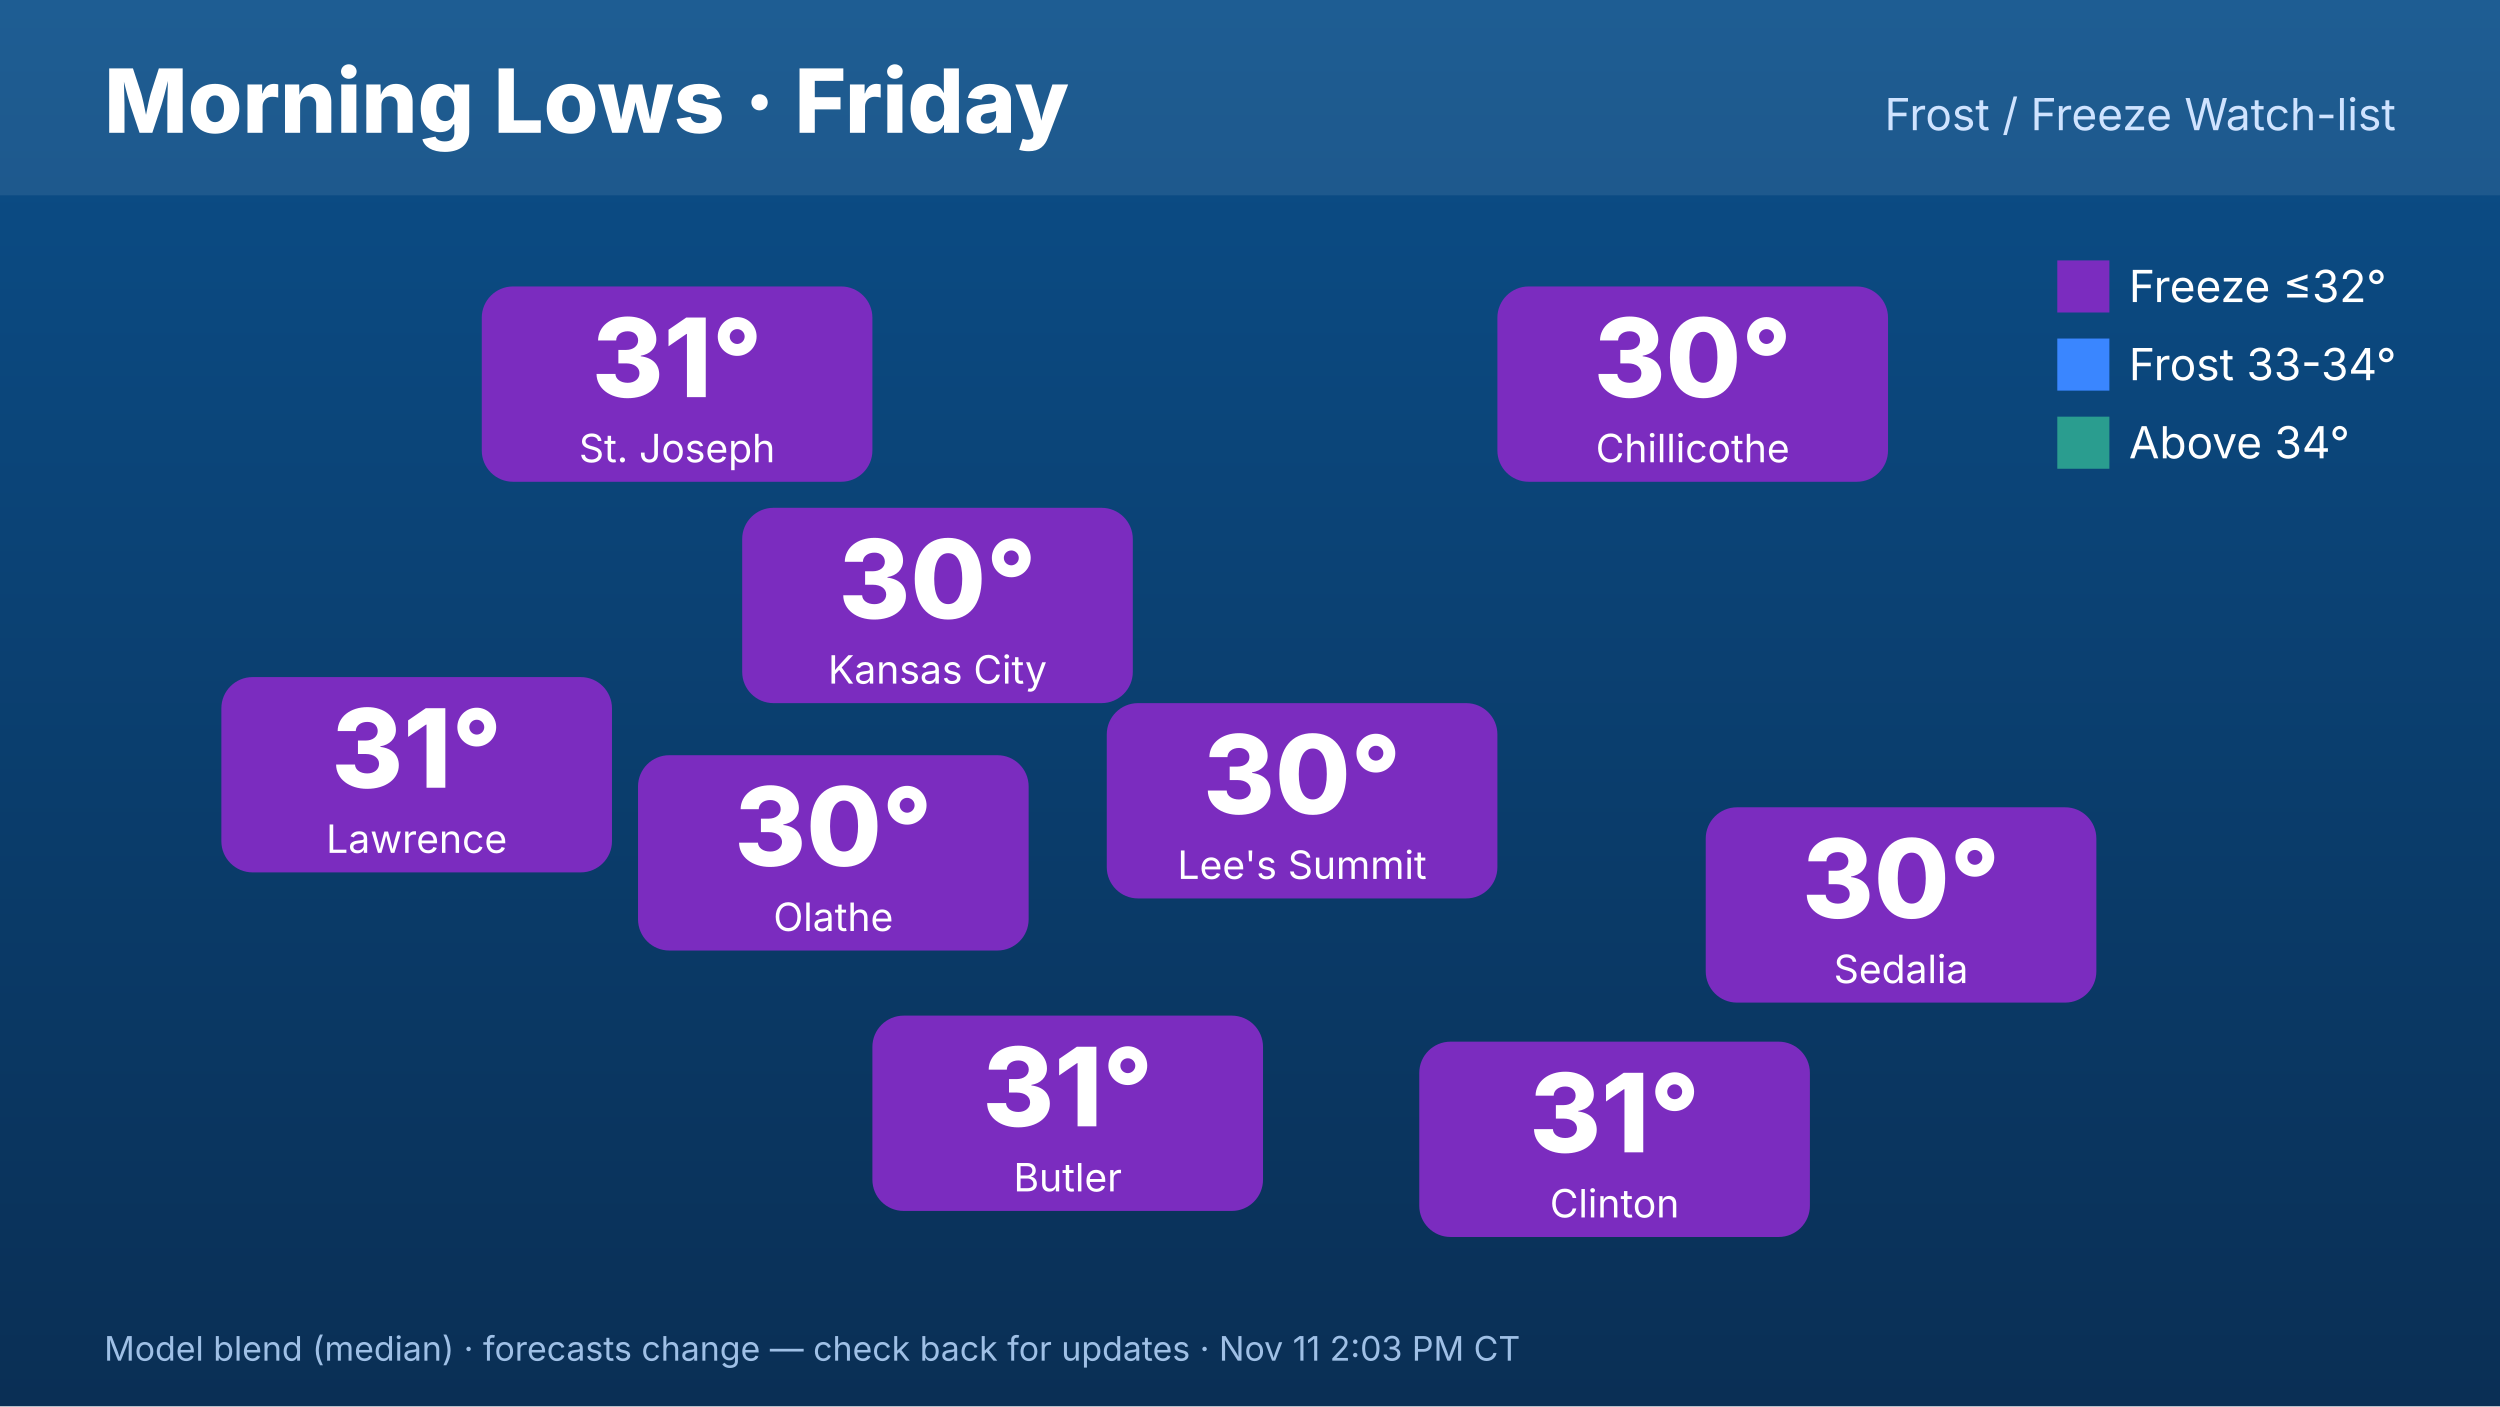
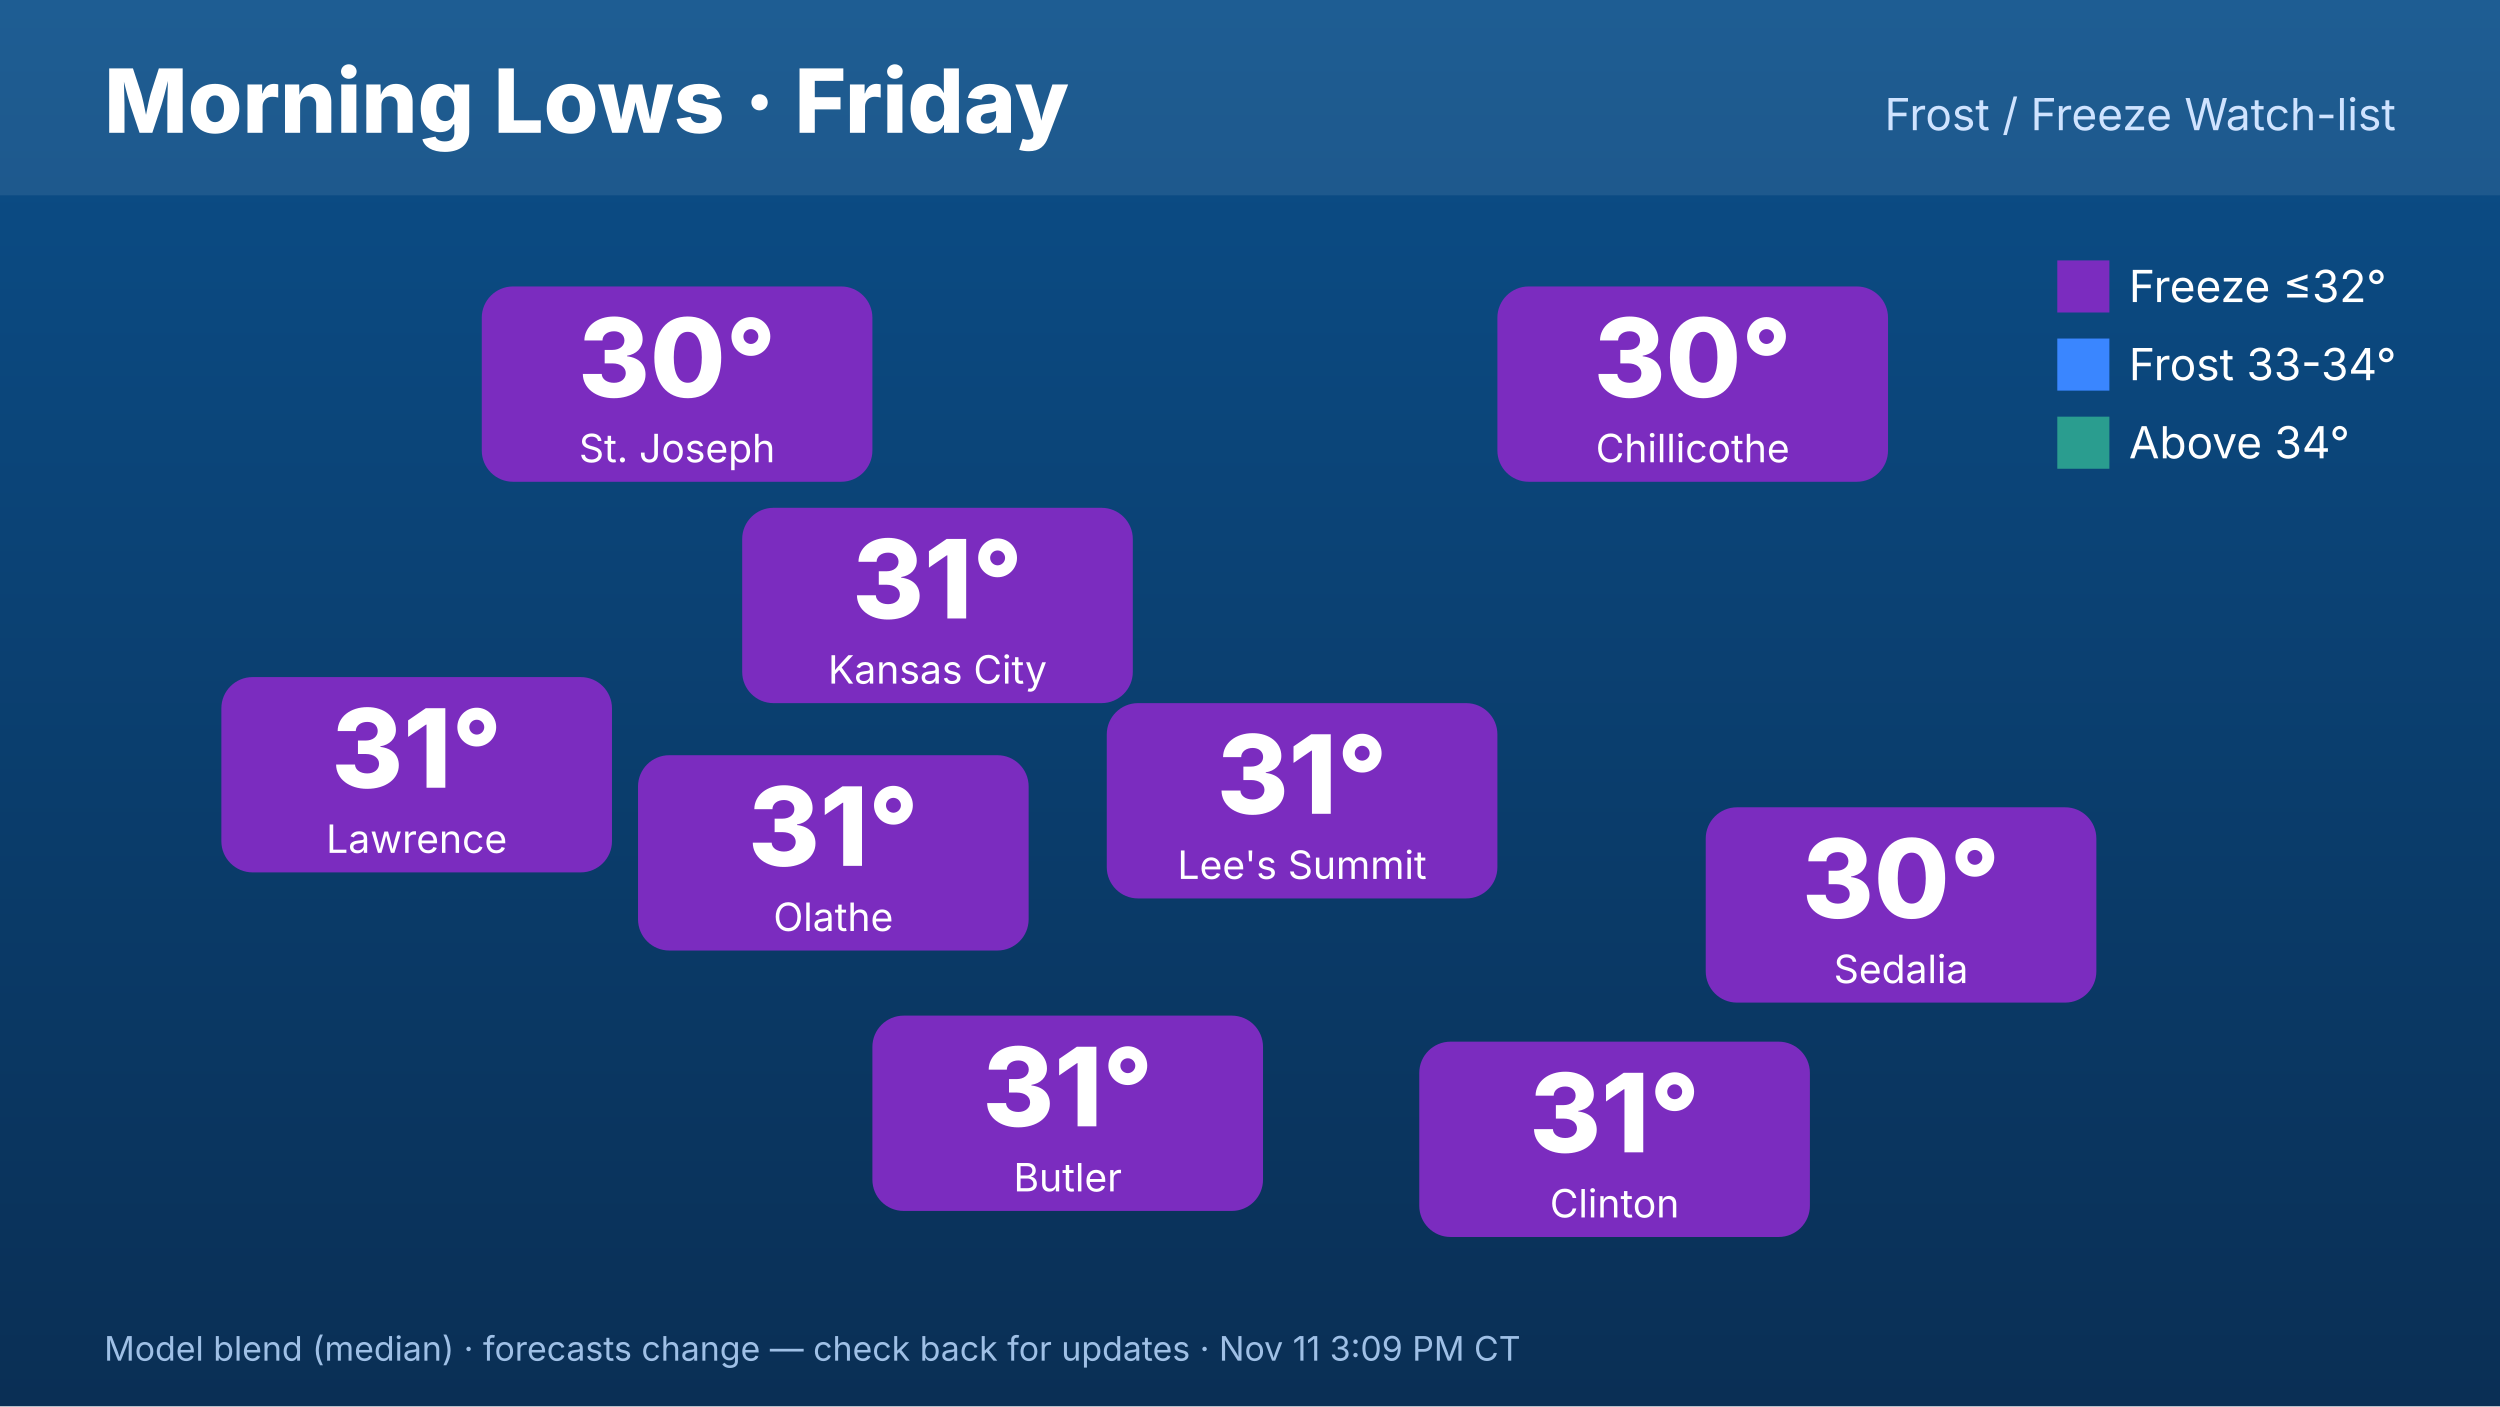
<svg xmlns="http://www.w3.org/2000/svg" width="1920" height="1080" viewBox="0 0 1920 1080" font-family="Inter,Helvetica,Arial,sans-serif">
  <defs>
    <linearGradient id="bg" x1="0" y1="0" x2="0" y2="1">
      <stop offset="0" stop-color="#0b4f8a" />
      <stop offset="1" stop-color="#0a2f55" />
    </linearGradient>
  </defs>
  <rect width="1920" height="1080" fill="url(#bg)" />
  <rect x="0" y="0" width="1920" height="150" fill="#ffffff" opacity=".08" />
  <text x="80" y="102" font-size="68" font-weight="800" fill="#fff">Morning Lows · Friday</text>
  <text x="1840" y="100" font-size="34" fill="#cfe3ff" text-anchor="end">Frost / Freeze Watch-list</text>
  <rect x="570" y="390" width="300" height="150" rx="24" fill="#7b2cbf" />
-   <text x="720" y="475" font-size="84" font-weight="800" fill="#fff" text-anchor="middle">30°</text>
+   <text x="720" y="475" font-size="84" font-weight="800" fill="#fff" text-anchor="middle">31°</text>
  <text x="720" y="525" font-size="30" fill="#fff" text-anchor="middle">Kansas City</text>
  <rect x="370" y="220" width="300" height="150" rx="24" fill="#7b2cbf" />
-   <text x="520" y="305" font-size="84" font-weight="800" fill="#fff" text-anchor="middle">31°</text>
+   <text x="520" y="305" font-size="84" font-weight="800" fill="#fff" text-anchor="middle">30°</text>
  <text x="520" y="355" font-size="30" fill="#fff" text-anchor="middle">St. Joseph</text>
  <rect x="170" y="520" width="300" height="150" rx="24" fill="#7b2cbf" />
  <text x="320" y="605" font-size="84" font-weight="800" fill="#fff" text-anchor="middle">31°</text>
  <text x="320" y="655" font-size="30" fill="#fff" text-anchor="middle">Lawrence</text>
  <rect x="1150" y="220" width="300" height="150" rx="24" fill="#7b2cbf" />
  <text x="1300" y="305" font-size="84" font-weight="800" fill="#fff" text-anchor="middle">30°</text>
  <text x="1300" y="355" font-size="30" fill="#fff" text-anchor="middle">Chillicothe</text>
  <rect x="1310" y="620" width="300" height="150" rx="24" fill="#7b2cbf" />
  <text x="1460" y="705" font-size="84" font-weight="800" fill="#fff" text-anchor="middle">30°</text>
  <text x="1460" y="755" font-size="30" fill="#fff" text-anchor="middle">Sedalia</text>
  <rect x="1090" y="800" width="300" height="150" rx="24" fill="#7b2cbf" />
  <text x="1240" y="885" font-size="84" font-weight="800" fill="#fff" text-anchor="middle">31°</text>
  <text x="1240" y="935" font-size="30" fill="#fff" text-anchor="middle">Clinton</text>
  <rect x="670" y="780" width="300" height="150" rx="24" fill="#7b2cbf" />
  <text x="820" y="865" font-size="84" font-weight="800" fill="#fff" text-anchor="middle">31°</text>
  <text x="820" y="915" font-size="30" fill="#fff" text-anchor="middle">Butler</text>
  <rect x="490" y="580" width="300" height="150" rx="24" fill="#7b2cbf" />
-   <text x="640" y="665" font-size="84" font-weight="800" fill="#fff" text-anchor="middle">30°</text>
+   <text x="640" y="665" font-size="84" font-weight="800" fill="#fff" text-anchor="middle">31°</text>
  <text x="640" y="715" font-size="30" fill="#fff" text-anchor="middle">Olathe</text>
  <rect x="850" y="540" width="300" height="150" rx="24" fill="#7b2cbf" />
-   <text x="1000" y="625" font-size="84" font-weight="800" fill="#fff" text-anchor="middle">30°</text>
+   <text x="1000" y="625" font-size="84" font-weight="800" fill="#fff" text-anchor="middle">31°</text>
  <text x="1000" y="675" font-size="30" fill="#fff" text-anchor="middle">Lee's Summit</text>
  <g font-size="34" fill="#fff">
    <rect x="1580" y="200" width="40" height="40" fill="#7b2cbf" />
    <text x="1635" y="232">Freeze ≤32°</text>
    <rect x="1580" y="260" width="40" height="40" fill="#3a86ff" />
    <text x="1635" y="292">Frost 33-34°</text>
    <rect x="1580" y="320" width="40" height="40" fill="#2a9d8f" />
    <text x="1635" y="352">Above 34°</text>
  </g>
-   <text x="80" y="1045" font-size="26" fill="#9fc0e6">Model blend (median) · forecasts change — check back for updates · Nov 11 2:03 PM CT</text>
+   <text x="80" y="1045" font-size="26" fill="#9fc0e6">Model blend (median) · forecasts change — check back for updates · Nov 11 3:09 PM CT</text>
</svg>
